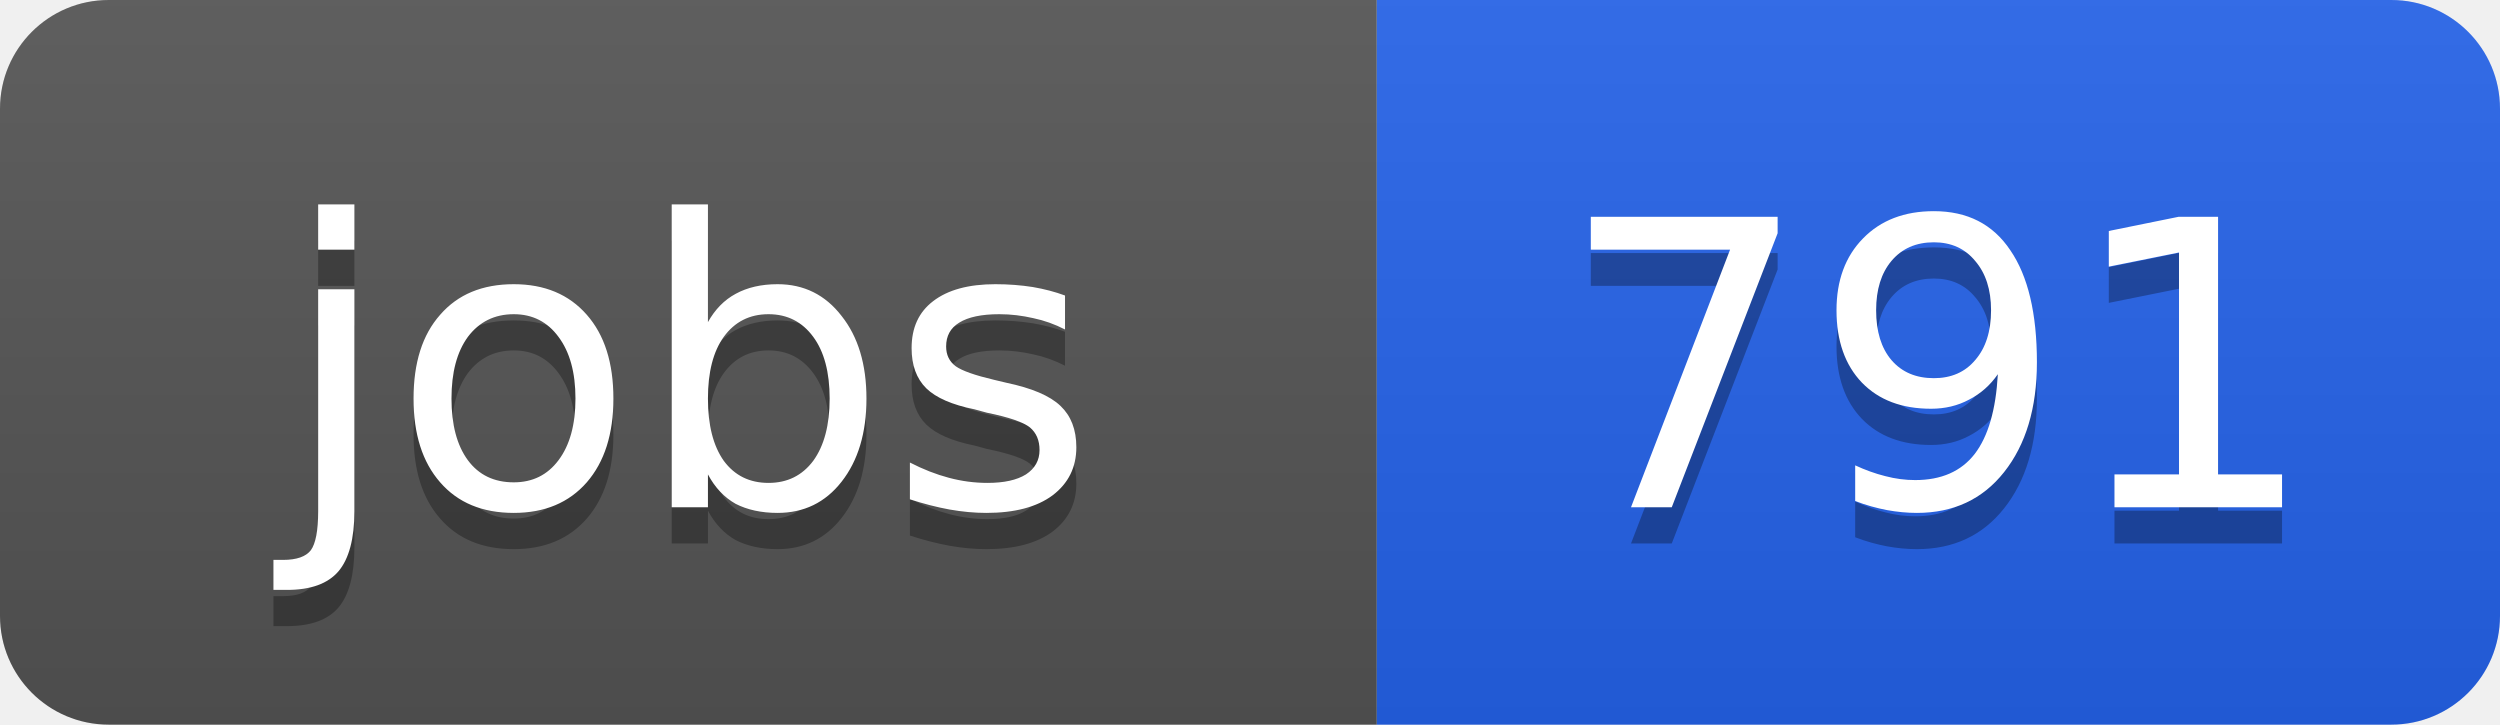
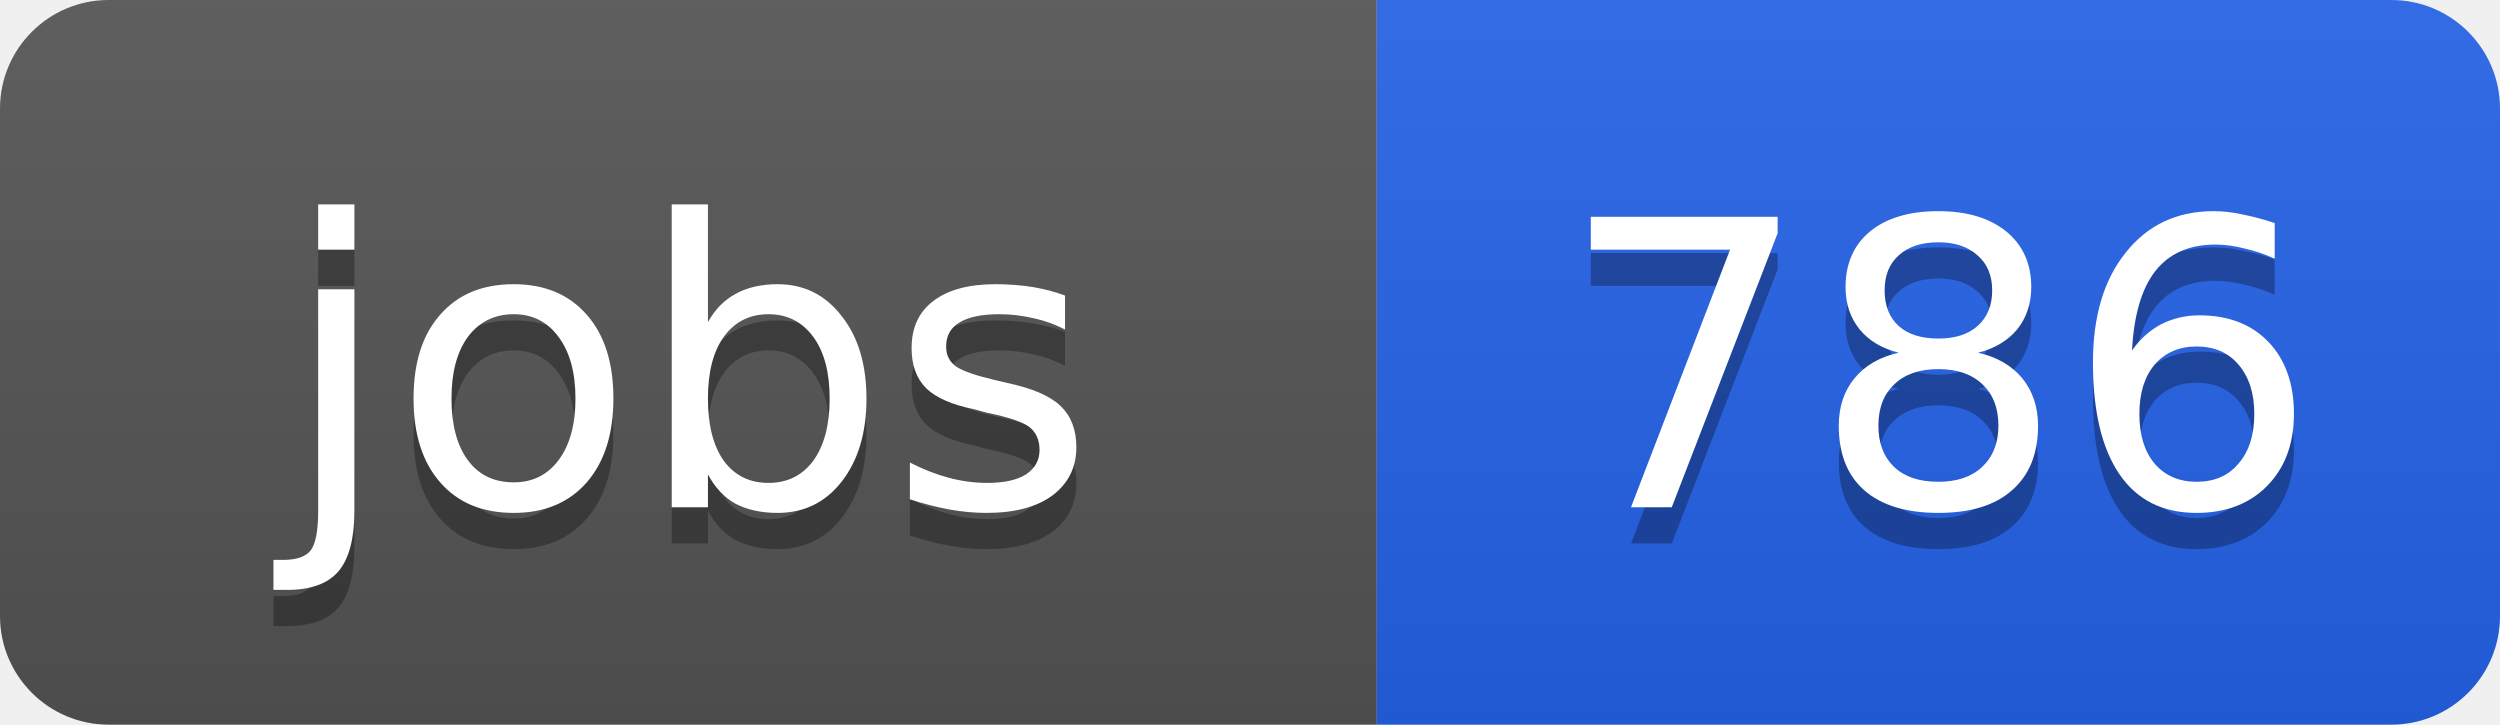
<svg xmlns="http://www.w3.org/2000/svg" width="69" height="20">
  <linearGradient id="b" x2="0" y2="100%">
    <stop offset="0" stop-color="#bbb" stop-opacity=".1" />
    <stop offset="1" stop-opacity=".1" />
  </linearGradient>
  <clipPath id="a">
    <rect width="69" height="20" rx="3" fill="#fff" />
  </clipPath>
  <g clip-path="url(#a)">
    <path fill="#555" d="M0 0h38v20H0z" />
    <path fill="#2563eb" d="M38 0h31v20H38z" />
    <path fill="url(#b)" d="M0 0h69v20H0z" />
  </g>
  <g fill="#fff" text-anchor="middle" font-family="DejaVu Sans,Verdana,Geneva,sans-serif" font-size="11">
    <text x="19" y="15" fill="#010101" fill-opacity=".3">jobs</text>
    <text x="19" y="14">jobs</text>
-     <text x="53.5" y="15" fill="#010101" fill-opacity=".3">791</text>
-     <text x="53.5" y="14">791</text>
+     <text x="53.5" y="15" fill="#010101" fill-opacity=".3">786</text>
+     <text x="53.5" y="14">786</text>
  </g>
</svg>
